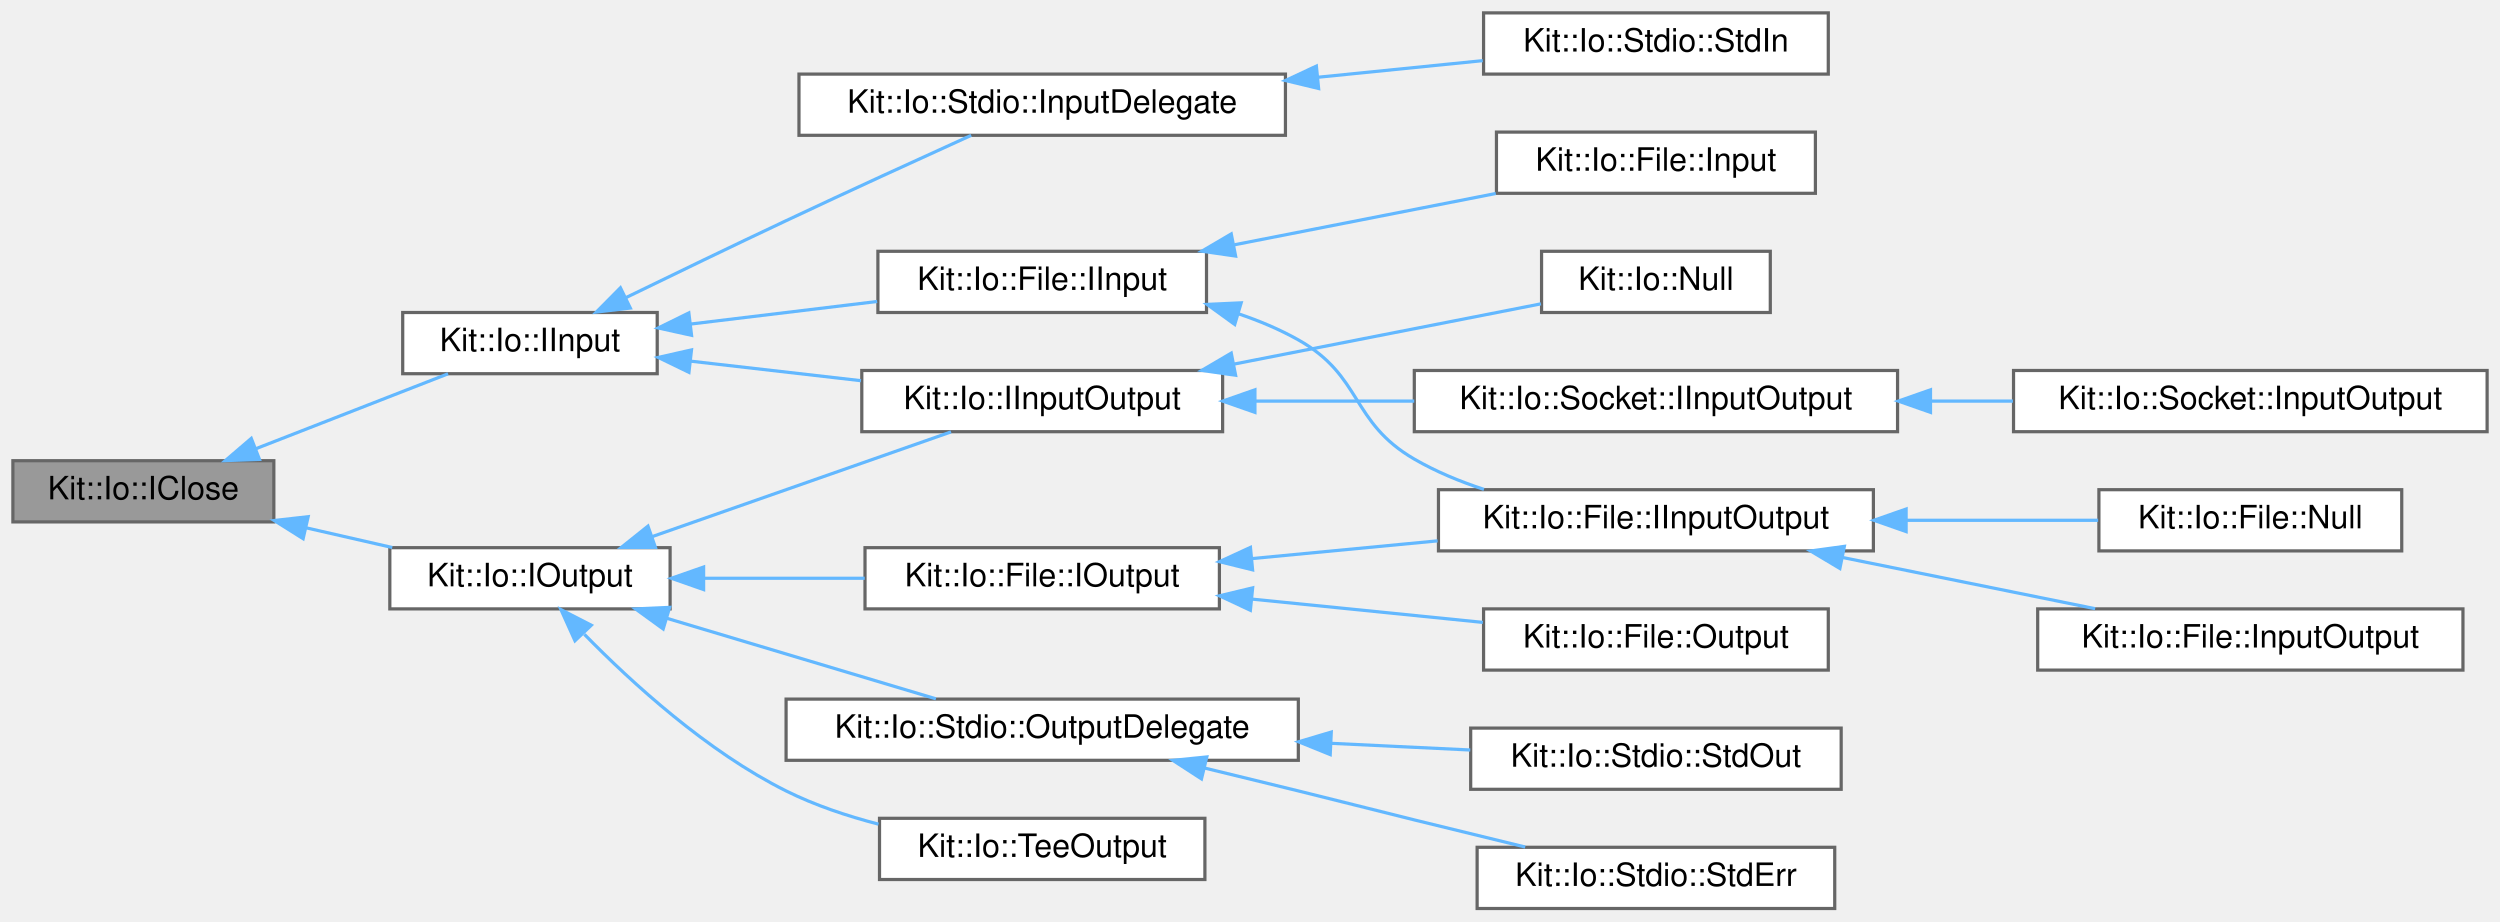
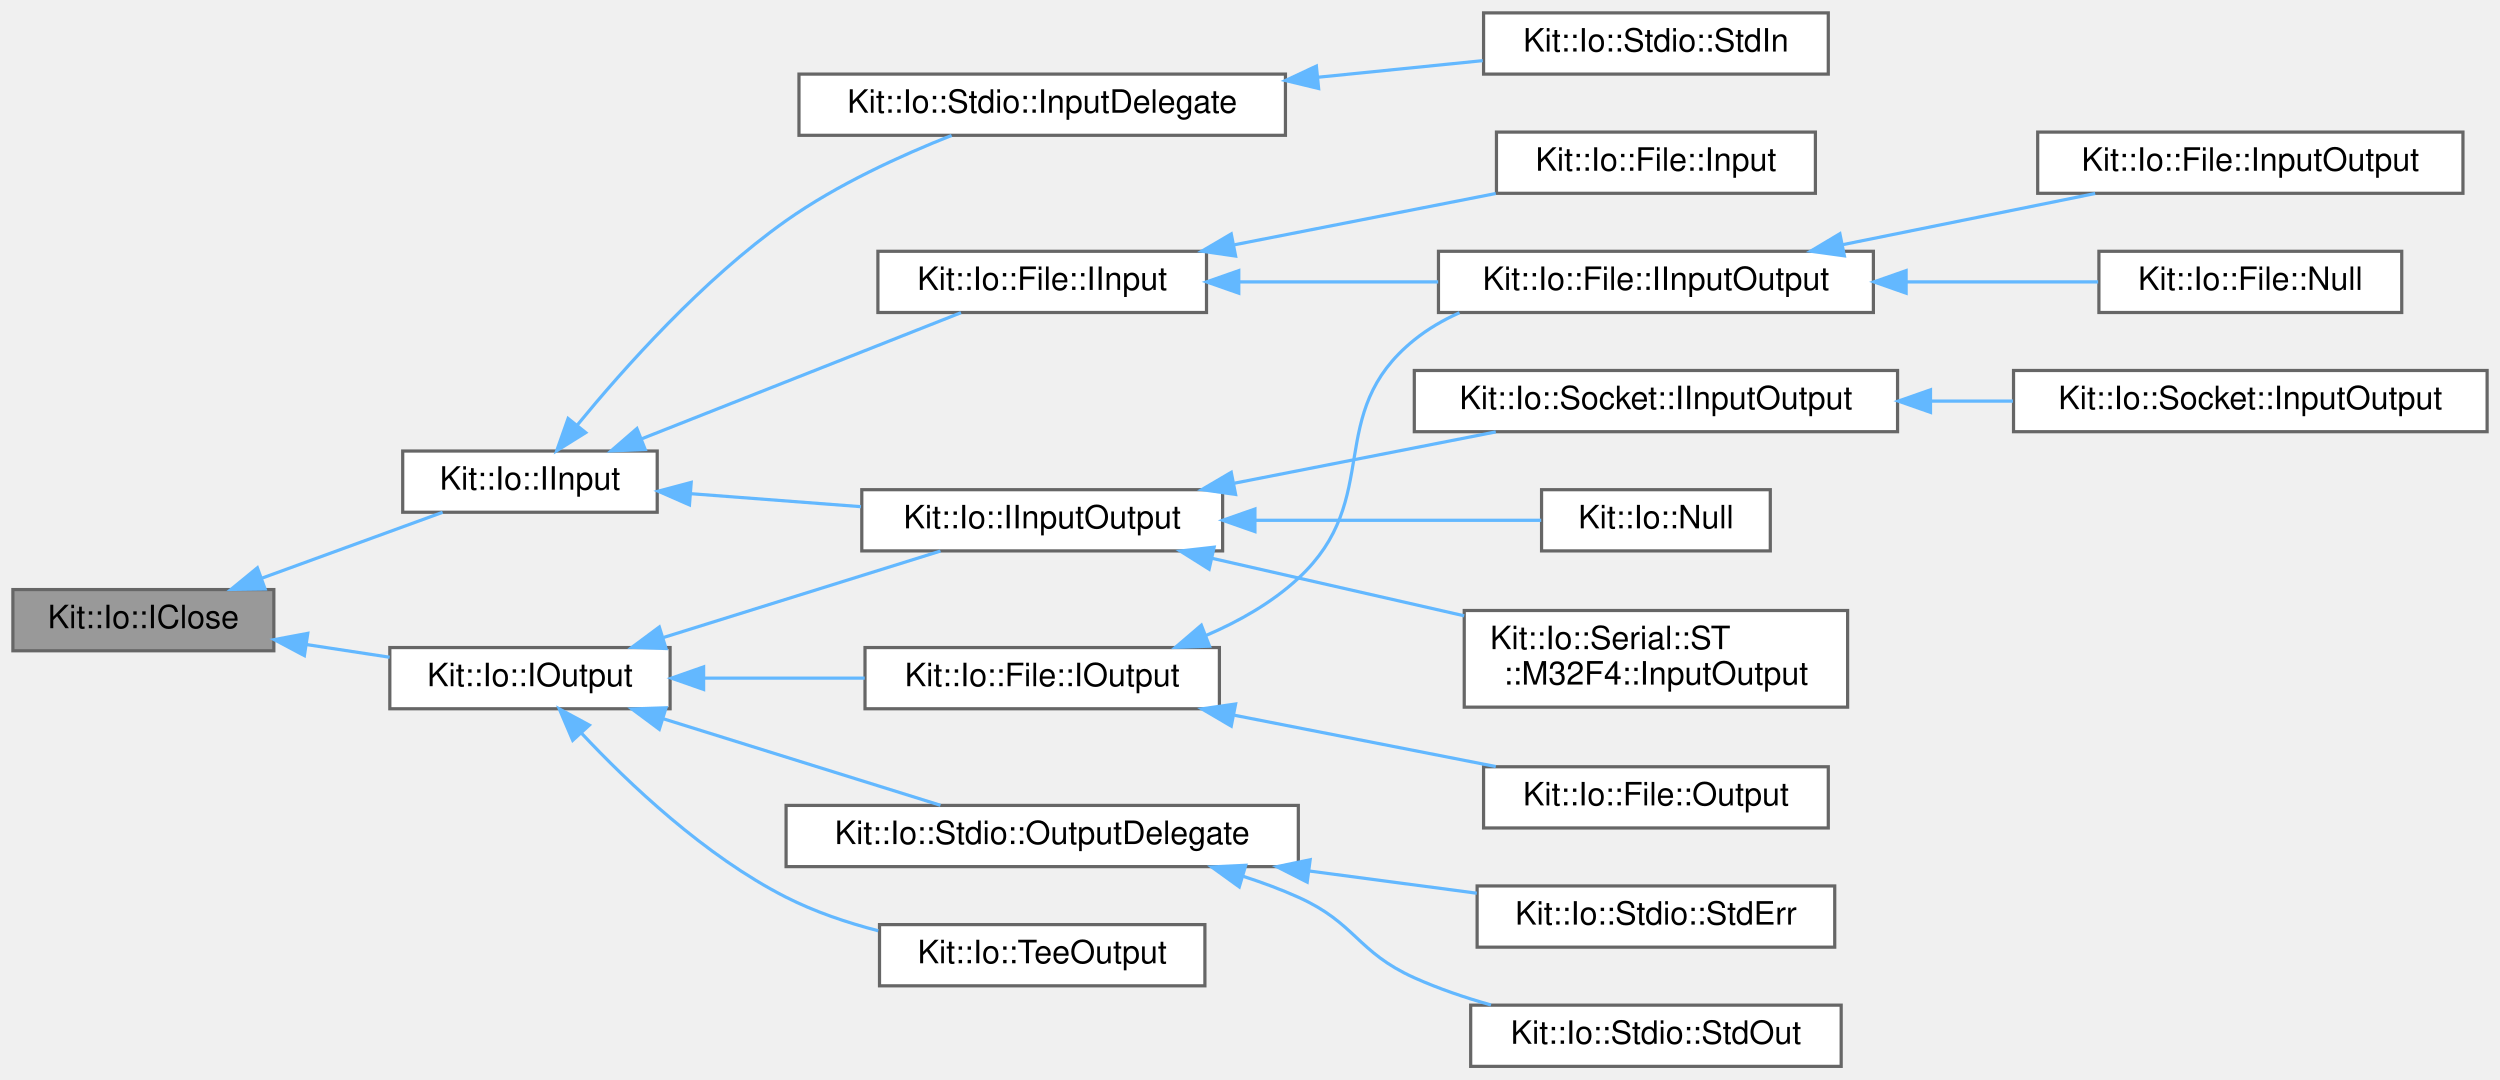
- <svg xmlns="http://www.w3.org/2000/svg" xmlns:xlink="http://www.w3.org/1999/xlink" width="776pt" height="286pt" viewBox="0.00 0.00 776.00 286.00">
-   <g id="graph0" class="graph" transform="scale(1 1) rotate(0) translate(4 282)">
+ <svg xmlns="http://www.w3.org/2000/svg" xmlns:xlink="http://www.w3.org/1999/xlink" width="776pt" height="335pt" viewBox="0.00 0.00 776.00 335.00">
+   <g id="graph0" class="graph" transform="scale(1 1) rotate(0) translate(4 331)">
    <g id="Node000001" class="node">
      <g id="a_Node000001">
        <a xlink:title="This abstract class defines a close operation that is intended to be used Input and Output streams/fi...">
-           <polygon fill="#999999" stroke="#666666" points="81,-139 0,-139 0,-120 81,-120 81,-139" />
-           <text text-anchor="middle" x="40.5" y="-127" font-family="Helvetica,sans-Serif" font-size="10.00">Kit::Io::IClose</text>
+           <polygon fill="#999999" stroke="#666666" points="81,-148 0,-148 0,-129 81,-129 81,-148" />
+           <text text-anchor="middle" x="40.5" y="-136" font-family="Helvetica,sans-Serif" font-size="10.00">Kit::Io::IClose</text>
        </a>
      </g>
    </g>
    <g id="Node000002" class="node">
      <g id="a_Node000002">
        <a xlink:href="class_kit_1_1_io_1_1_i_input.html" target="_top" xlink:title="This partially abstract class defines a interface for operating on an input stream (example of a stre...">
-           <polygon fill="white" stroke="#666666" points="200,-185 121,-185 121,-166 200,-166 200,-185" />
-           <text text-anchor="middle" x="160.5" y="-173" font-family="Helvetica,sans-Serif" font-size="10.00">Kit::Io::IInput</text>
+           <polygon fill="white" stroke="#666666" points="200,-191 121,-191 121,-172 200,-172 200,-191" />
+           <text text-anchor="middle" x="160.5" y="-179" font-family="Helvetica,sans-Serif" font-size="10.00">Kit::Io::IInput</text>
        </a>
      </g>
    </g>
    <g id="edge1_Node000001_Node000002" class="edge">
      <g id="a_edge1_Node000001_Node000002">
        <a xlink:title=" ">
-           <path fill="none" stroke="#63b8ff" d="M75.47,-142.74C94.52,-150.17 117.84,-159.26 135.08,-165.98" />
-           <polygon fill="#63b8ff" stroke="#63b8ff" points="76.54,-139.4 65.95,-139.03 74,-145.92 76.54,-139.4" />
-         </a>
-       </g>
-     </g>
-     <g id="Node000014" class="node">
-       <g id="a_Node000014">
+           <path fill="none" stroke="#63b8ff" d="M77.32,-151.55C95.38,-158.14 116.9,-165.98 133.39,-171.98" />
+           <polygon fill="#63b8ff" stroke="#63b8ff" points="78.28,-148.18 67.69,-148.04 75.89,-154.76 78.28,-148.18" />
+         </a>
+       </g>
+     </g>
+     <g id="Node000015" class="node">
+       <g id="a_Node000015">
        <a xlink:href="class_kit_1_1_io_1_1_i_output.html" target="_top" xlink:title="This partially abstract class defines a interface for operating on an output stream (example of a str...">
-           <polygon fill="white" stroke="#666666" points="204,-112 117,-112 117,-93 204,-93 204,-112" />
-           <text text-anchor="middle" x="160.5" y="-100" font-family="Helvetica,sans-Serif" font-size="10.00">Kit::Io::IOutput</text>
-         </a>
-       </g>
-     </g>
-     <g id="edge13_Node000001_Node000014" class="edge">
-       <g id="a_edge13_Node000001_Node000014">
-         <a xlink:title=" ">
-           <path fill="none" stroke="#63b8ff" d="M91,-118.17C99.91,-116.14 109.11,-114.03 117.76,-112.05" />
-           <polygon fill="#63b8ff" stroke="#63b8ff" points="90.09,-114.79 81.12,-120.43 91.65,-121.62 90.09,-114.79" />
+           <polygon fill="white" stroke="#666666" points="204,-130 117,-130 117,-111 204,-111 204,-130" />
+           <text text-anchor="middle" x="160.5" y="-118" font-family="Helvetica,sans-Serif" font-size="10.00">Kit::Io::IOutput</text>
+         </a>
+       </g>
+     </g>
+     <g id="edge14_Node000001_Node000015" class="edge">
+       <g id="a_edge14_Node000001_Node000015">
+         <a xlink:title=" ">
+           <path fill="none" stroke="#63b8ff" d="M91.05,-130.94C99.66,-129.63 108.55,-128.27 116.95,-126.99" />
+           <polygon fill="#63b8ff" stroke="#63b8ff" points="90.48,-127.49 81.12,-132.46 91.53,-134.41 90.48,-127.49" />
        </a>
      </g>
    </g>
    <g id="Node000003" class="node">
      <g id="a_Node000003">
        <a xlink:href="class_kit_1_1_io_1_1_file_1_1_i_input.html" target="_top" xlink:title="This abstract class defines the interface for a Random Access Input File.">
-           <polygon fill="white" stroke="#666666" points="370.5,-204 268.5,-204 268.5,-185 370.5,-185 370.5,-204" />
-           <text text-anchor="middle" x="319.5" y="-192" font-family="Helvetica,sans-Serif" font-size="10.00">Kit::Io::File::IInput</text>
+           <polygon fill="white" stroke="#666666" points="370.5,-253 268.5,-253 268.5,-234 370.5,-234 370.5,-253" />
+           <text text-anchor="middle" x="319.5" y="-241" font-family="Helvetica,sans-Serif" font-size="10.00">Kit::Io::File::IInput</text>
        </a>
      </g>
    </g>
    <g id="edge2_Node000002_Node000003" class="edge">
      <g id="a_edge2_Node000002_Node000003">
        <a xlink:title=" ">
-           <path fill="none" stroke="#63b8ff" d="M210.26,-181.4C228.7,-183.63 249.7,-186.17 268.27,-188.42" />
-           <polygon fill="#63b8ff" stroke="#63b8ff" points="210.66,-177.92 200.31,-180.2 209.82,-184.87 210.66,-177.92" />
+           <path fill="none" stroke="#63b8ff" d="M195.26,-194.83C225.05,-206.6 267.77,-223.47 294.29,-233.94" />
+           <polygon fill="#63b8ff" stroke="#63b8ff" points="196.27,-191.47 185.69,-191.05 193.7,-197.98 196.27,-191.47" />
        </a>
      </g>
    </g>
    <g id="Node000008" class="node">
      <g id="a_Node000008">
        <a xlink:href="class_kit_1_1_io_1_1_i_input_output.html" target="_top" xlink:title="This abstract class defines a interface for operating on an input-output stream.">
-           <polygon fill="white" stroke="#666666" points="375.5,-167 263.5,-167 263.5,-148 375.5,-148 375.5,-167" />
-           <text text-anchor="middle" x="319.5" y="-155" font-family="Helvetica,sans-Serif" font-size="10.00">Kit::Io::IInputOutput</text>
+           <polygon fill="white" stroke="#666666" points="375.5,-179 263.5,-179 263.5,-160 375.5,-160 375.5,-179" />
+           <text text-anchor="middle" x="319.5" y="-167" font-family="Helvetica,sans-Serif" font-size="10.00">Kit::Io::IInputOutput</text>
        </a>
      </g>
    </g>
    <g id="edge7_Node000002_Node000008" class="edge">
      <g id="a_edge7_Node000002_Node000008">
        <a xlink:title=" ">
-           <path fill="none" stroke="#63b8ff" d="M210.43,-169.89C227.18,-167.97 246.04,-165.81 263.25,-163.83" />
-           <polygon fill="#63b8ff" stroke="#63b8ff" points="209.85,-166.43 200.31,-171.05 210.64,-173.39 209.85,-166.43" />
-         </a>
-       </g>
-     </g>
-     <g id="Node000012" class="node">
-       <g id="a_Node000012">
+           <path fill="none" stroke="#63b8ff" d="M210.43,-177.76C227.18,-176.48 246.04,-175.04 263.25,-173.72" />
+           <polygon fill="#63b8ff" stroke="#63b8ff" points="210.01,-174.28 200.31,-178.53 210.55,-181.26 210.01,-174.28" />
+         </a>
+       </g>
+     </g>
+     <g id="Node000013" class="node">
+       <g id="a_Node000013">
        <a xlink:href="class_kit_1_1_io_1_1_stdio_1_1_input_delegate.html" target="_top" xlink:title="This concrete class implements a Input stream using the underlying platform's native OS interface for...">
-           <polygon fill="white" stroke="#666666" points="395,-259 244,-259 244,-240 395,-240 395,-259" />
-           <text text-anchor="middle" x="319.5" y="-247" font-family="Helvetica,sans-Serif" font-size="10.00">Kit::Io::Stdio::InputDelegate</text>
-         </a>
-       </g>
-     </g>
-     <g id="edge11_Node000002_Node000012" class="edge">
-       <g id="a_edge11_Node000002_Node000012">
-         <a xlink:title=" ">
-           <path fill="none" stroke="#63b8ff" d="M190.29,-189.62C205.11,-196.83 223.48,-205.72 240,-213.5 259.39,-222.64 281.62,-232.8 297.45,-239.99" />
-           <polygon fill="#63b8ff" stroke="#63b8ff" points="191.65,-186.38 181.12,-185.14 188.58,-192.67 191.65,-186.38" />
+           <polygon fill="white" stroke="#666666" points="395,-308 244,-308 244,-289 395,-289 395,-308" />
+           <text text-anchor="middle" x="319.5" y="-296" font-family="Helvetica,sans-Serif" font-size="10.00">Kit::Io::Stdio::InputDelegate</text>
+         </a>
+       </g>
+     </g>
+     <g id="edge12_Node000002_Node000013" class="edge">
+       <g id="a_edge12_Node000002_Node000013">
+         <a xlink:title=" ">
+           <path fill="none" stroke="#63b8ff" d="M175.12,-198.98C189.68,-216.76 214.17,-244.23 240,-262.5 255.79,-273.67 275.6,-282.72 291.37,-288.96" />
+           <polygon fill="#63b8ff" stroke="#63b8ff" points="177.8,-196.72 168.81,-191.11 172.34,-201.1 177.8,-196.72" />
        </a>
      </g>
    </g>
    <g id="Node000004" class="node">
      <g id="a_Node000004">
        <a xlink:href="class_kit_1_1_io_1_1_file_1_1_i_input_output.html" target="_top" xlink:title="This abstract class defines the interface for a Random Access Input Output File.">
-           <polygon fill="white" stroke="#666666" points="577.5,-130 442.5,-130 442.5,-111 577.5,-111 577.5,-130" />
-           <text text-anchor="middle" x="510" y="-118" font-family="Helvetica,sans-Serif" font-size="10.00">Kit::Io::File::IInputOutput</text>
+           <polygon fill="white" stroke="#666666" points="577.5,-253 442.5,-253 442.5,-234 577.5,-234 577.5,-253" />
+           <text text-anchor="middle" x="510" y="-241" font-family="Helvetica,sans-Serif" font-size="10.00">Kit::Io::File::IInputOutput</text>
        </a>
      </g>
    </g>
    <g id="edge3_Node000003_Node000004" class="edge">
      <g id="a_edge3_Node000003_Node000004">
        <a xlink:title=" ">
-           <path fill="none" stroke="#63b8ff" d="M380.29,-184.64C386.81,-182.45 393.19,-179.77 399,-176.5 419,-165.25 415.15,-151 435,-139.5 441.66,-135.64 449.09,-132.56 456.62,-130.09" />
-           <polygon fill="#63b8ff" stroke="#63b8ff" points="379.26,-181.29 370.68,-187.51 381.26,-188 379.26,-181.29" />
+           <path fill="none" stroke="#63b8ff" d="M380.58,-243.5C400.27,-243.5 422.27,-243.5 442.41,-243.5" />
+           <polygon fill="#63b8ff" stroke="#63b8ff" points="380.52,-240 370.52,-243.5 380.52,-247 380.52,-240" />
        </a>
      </g>
    </g>
    <g id="Node000007" class="node">
      <g id="a_Node000007">
        <a xlink:href="class_kit_1_1_io_1_1_file_1_1_input.html" target="_top" xlink:title="This concrete class provides a platform independent implementation of a Kit::Io::File::Input object.">
-           <polygon fill="white" stroke="#666666" points="559.5,-241 460.5,-241 460.5,-222 559.5,-222 559.5,-241" />
-           <text text-anchor="middle" x="510" y="-229" font-family="Helvetica,sans-Serif" font-size="10.00">Kit::Io::File::Input</text>
+           <polygon fill="white" stroke="#666666" points="559.5,-290 460.5,-290 460.5,-271 559.5,-271 559.5,-290" />
+           <text text-anchor="middle" x="510" y="-278" font-family="Helvetica,sans-Serif" font-size="10.00">Kit::Io::File::Input</text>
        </a>
      </g>
    </g>
    <g id="edge6_Node000003_Node000007" class="edge">
      <g id="a_edge6_Node000003_Node000007">
        <a xlink:title=" ">
-           <path fill="none" stroke="#63b8ff" d="M379.17,-206.02C405.22,-211.13 435.52,-217.08 460.29,-221.94" />
-           <polygon fill="#63b8ff" stroke="#63b8ff" points="379.53,-202.52 369.04,-204.03 378.18,-209.39 379.53,-202.52" />
+           <path fill="none" stroke="#63b8ff" d="M379.17,-255.02C405.22,-260.13 435.52,-266.08 460.29,-270.94" />
+           <polygon fill="#63b8ff" stroke="#63b8ff" points="379.53,-251.52 369.04,-253.03 378.18,-258.39 379.53,-251.52" />
        </a>
      </g>
    </g>
    <g id="Node000005" class="node">
      <g id="a_Node000005">
        <a xlink:href="class_kit_1_1_io_1_1_file_1_1_input_output.html" target="_top" xlink:title="This concrete class provides a platform independent implementation of an Kit::Io::File::IInputOutput ...">
-           <polygon fill="white" stroke="#666666" points="760.5,-93 628.5,-93 628.5,-74 760.5,-74 760.5,-93" />
-           <text text-anchor="middle" x="694.5" y="-81" font-family="Helvetica,sans-Serif" font-size="10.00">Kit::Io::File::InputOutput</text>
+           <polygon fill="white" stroke="#666666" points="760.5,-290 628.5,-290 628.5,-271 760.5,-271 760.5,-290" />
+           <text text-anchor="middle" x="694.5" y="-278" font-family="Helvetica,sans-Serif" font-size="10.00">Kit::Io::File::InputOutput</text>
        </a>
      </g>
    </g>
    <g id="edge4_Node000004_Node000005" class="edge">
      <g id="a_edge4_Node000004_Node000005">
        <a xlink:title=" ">
-           <path fill="none" stroke="#63b8ff" d="M567.8,-108.98C593.02,-103.87 622.36,-97.92 646.34,-93.06" />
-           <polygon fill="#63b8ff" stroke="#63b8ff" points="567.1,-105.55 558,-110.97 568.49,-112.41 567.1,-105.55" />
+           <path fill="none" stroke="#63b8ff" d="M567.8,-255.02C593.02,-260.13 622.36,-266.08 646.34,-270.94" />
+           <polygon fill="#63b8ff" stroke="#63b8ff" points="568.49,-251.59 558,-253.03 567.1,-258.45 568.49,-251.59" />
        </a>
      </g>
    </g>
    <g id="Node000006" class="node">
      <g id="a_Node000006">
        <a xlink:href="class_kit_1_1_io_1_1_file_1_1_null.html" target="_top" xlink:title="This concrete class implements a NULL IInputOutput File that all of its input operations return 'End-...">
-           <polygon fill="white" stroke="#666666" points="741.5,-130 647.5,-130 647.5,-111 741.5,-111 741.5,-130" />
-           <text text-anchor="middle" x="694.5" y="-118" font-family="Helvetica,sans-Serif" font-size="10.00">Kit::Io::File::Null</text>
+           <polygon fill="white" stroke="#666666" points="741.5,-253 647.5,-253 647.5,-234 741.5,-234 741.5,-253" />
+           <text text-anchor="middle" x="694.5" y="-241" font-family="Helvetica,sans-Serif" font-size="10.00">Kit::Io::File::Null</text>
        </a>
      </g>
    </g>
    <g id="edge5_Node000004_Node000006" class="edge">
      <g id="a_edge5_Node000004_Node000006">
        <a xlink:title=" ">
-           <path fill="none" stroke="#63b8ff" d="M587.81,-120.5C608.02,-120.5 629.21,-120.5 647.27,-120.5" />
-           <polygon fill="#63b8ff" stroke="#63b8ff" points="587.66,-117 577.66,-120.5 587.66,-124 587.66,-117" />
+           <path fill="none" stroke="#63b8ff" d="M587.81,-243.5C608.02,-243.5 629.21,-243.5 647.27,-243.5" />
+           <polygon fill="#63b8ff" stroke="#63b8ff" points="587.66,-240 577.66,-243.5 587.66,-247 587.66,-240" />
        </a>
      </g>
    </g>
    <g id="Node000009" class="node">
      <g id="a_Node000009">
        <a xlink:href="class_kit_1_1_io_1_1_null.html" target="_top" xlink:title="This concrete class implements a NULL InputOutput stream - that all of its input operations return 'E...">
-           <polygon fill="white" stroke="#666666" points="545.5,-204 474.5,-204 474.5,-185 545.5,-185 545.5,-204" />
-           <text text-anchor="middle" x="510" y="-192" font-family="Helvetica,sans-Serif" font-size="10.00">Kit::Io::Null</text>
+           <polygon fill="white" stroke="#666666" points="545.5,-179 474.5,-179 474.5,-160 545.5,-160 545.5,-179" />
+           <text text-anchor="middle" x="510" y="-167" font-family="Helvetica,sans-Serif" font-size="10.00">Kit::Io::Null</text>
        </a>
      </g>
    </g>
    <g id="edge8_Node000008_Node000009" class="edge">
      <g id="a_edge8_Node000008_Node000009">
        <a xlink:title=" ">
-           <path fill="none" stroke="#63b8ff" d="M378.95,-168.97C410.21,-175.11 447.65,-182.46 474.31,-187.69" />
-           <polygon fill="#63b8ff" stroke="#63b8ff" points="379.53,-165.52 369.04,-167.03 378.18,-172.39 379.53,-165.52" />
+           <path fill="none" stroke="#63b8ff" d="M385.86,-169.5C415.63,-169.5 449.66,-169.5 474.39,-169.5" />
+           <polygon fill="#63b8ff" stroke="#63b8ff" points="385.53,-166 375.53,-169.5 385.53,-173 385.53,-166" />
        </a>
      </g>
    </g>
    <g id="Node000010" class="node">
      <g id="a_Node000010">
-         <a xlink:href="class_kit_1_1_io_1_1_socket_1_1_i_input_output.html" target="_top" xlink:title="This abstract class defines the interface for a BSD socket.">
-           <polygon fill="white" stroke="#666666" points="585,-167 435,-167 435,-148 585,-148 585,-167" />
-           <text text-anchor="middle" x="510" y="-155" font-family="Helvetica,sans-Serif" font-size="10.00">Kit::Io::Socket::IInputOutput</text>
+         <a xlink:href="class_kit_1_1_io_1_1_serial_1_1_s_t_1_1_m32_f4_1_1_input_output.html" target="_top" xlink:title="This concrete class implements the InputOutput stream interface built on top of ST HAL Layer/SDK.">
+           <polygon fill="white" stroke="#666666" points="569.5,-141.5 450.5,-141.5 450.5,-111.5 569.5,-111.5 569.5,-141.5" />
+           <text text-anchor="start" x="458.5" y="-129.5" font-family="Helvetica,sans-Serif" font-size="10.00">Kit::Io::Serial::ST</text>
+           <text text-anchor="middle" x="510" y="-118.5" font-family="Helvetica,sans-Serif" font-size="10.00">::M32F4::InputOutput</text>
        </a>
      </g>
    </g>
    <g id="edge9_Node000008_Node000010" class="edge">
      <g id="a_edge9_Node000008_Node000010">
        <a xlink:title=" ">
-           <path fill="none" stroke="#63b8ff" d="M385.76,-157.5C401.64,-157.5 418.73,-157.5 434.98,-157.5" />
-           <polygon fill="#63b8ff" stroke="#63b8ff" points="385.53,-154 375.53,-157.5 385.53,-161 385.53,-154" />
+           <path fill="none" stroke="#63b8ff" d="M372.39,-157.66C396.6,-152.14 425.51,-145.55 450.48,-139.85" />
+           <polygon fill="#63b8ff" stroke="#63b8ff" points="371.31,-154.32 362.33,-159.96 372.86,-161.15 371.31,-154.32" />
        </a>
      </g>
    </g>
    <g id="Node000011" class="node">
      <g id="a_Node000011">
+         <a xlink:href="class_kit_1_1_io_1_1_socket_1_1_i_input_output.html" target="_top" xlink:title="This abstract class defines the interface for a BSD socket.">
+           <polygon fill="white" stroke="#666666" points="585,-216 435,-216 435,-197 585,-197 585,-216" />
+           <text text-anchor="middle" x="510" y="-204" font-family="Helvetica,sans-Serif" font-size="10.00">Kit::Io::Socket::IInputOutput</text>
+         </a>
+       </g>
+     </g>
+     <g id="edge10_Node000008_Node000011" class="edge">
+       <g id="a_edge10_Node000008_Node000011">
+         <a xlink:title=" ">
+           <path fill="none" stroke="#63b8ff" d="M379.17,-181.02C405.22,-186.13 435.52,-192.08 460.29,-196.94" />
+           <polygon fill="#63b8ff" stroke="#63b8ff" points="379.53,-177.52 369.04,-179.03 378.18,-184.39 379.53,-177.52" />
+         </a>
+       </g>
+     </g>
+     <g id="Node000012" class="node">
+       <g id="a_Node000012">
        <a xlink:href="class_kit_1_1_io_1_1_socket_1_1_input_output.html" target="_top" xlink:title="This concrete class provides a platform independent 'standard' implementation of an InputOutput strea...">
-           <polygon fill="white" stroke="#666666" points="768,-167 621,-167 621,-148 768,-148 768,-167" />
-           <text text-anchor="middle" x="694.5" y="-155" font-family="Helvetica,sans-Serif" font-size="10.00">Kit::Io::Socket::InputOutput</text>
-         </a>
-       </g>
-     </g>
-     <g id="edge10_Node000010_Node000011" class="edge">
-       <g id="a_edge10_Node000010_Node000011">
-         <a xlink:title=" ">
-           <path fill="none" stroke="#63b8ff" d="M595.49,-157.5C603.95,-157.5 612.49,-157.5 620.81,-157.5" />
-           <polygon fill="#63b8ff" stroke="#63b8ff" points="595.23,-154 585.23,-157.5 595.23,-161 595.23,-154" />
-         </a>
-       </g>
-     </g>
-     <g id="Node000013" class="node">
-       <g id="a_Node000013">
+           <polygon fill="white" stroke="#666666" points="768,-216 621,-216 621,-197 768,-197 768,-216" />
+           <text text-anchor="middle" x="694.5" y="-204" font-family="Helvetica,sans-Serif" font-size="10.00">Kit::Io::Socket::InputOutput</text>
+         </a>
+       </g>
+     </g>
+     <g id="edge11_Node000011_Node000012" class="edge">
+       <g id="a_edge11_Node000011_Node000012">
+         <a xlink:title=" ">
+           <path fill="none" stroke="#63b8ff" d="M595.49,-206.5C603.95,-206.5 612.49,-206.5 620.81,-206.5" />
+           <polygon fill="#63b8ff" stroke="#63b8ff" points="595.23,-203 585.23,-206.5 595.23,-210 595.23,-203" />
+         </a>
+       </g>
+     </g>
+     <g id="Node000014" class="node">
+       <g id="a_Node000014">
        <a xlink:href="class_kit_1_1_io_1_1_stdio_1_1_std_in.html" target="_top" xlink:title="This concrete class represents the C-library 'stdin' stream.">
-           <polygon fill="white" stroke="#666666" points="563.5,-278 456.5,-278 456.5,-259 563.5,-259 563.5,-278" />
-           <text text-anchor="middle" x="510" y="-266" font-family="Helvetica,sans-Serif" font-size="10.00">Kit::Io::Stdio::StdIn</text>
-         </a>
-       </g>
-     </g>
-     <g id="edge12_Node000012_Node000013" class="edge">
-       <g id="a_edge12_Node000012_Node000013">
-         <a xlink:title=" ">
-           <path fill="none" stroke="#63b8ff" d="M405.17,-258.03C422.55,-259.79 440.37,-261.58 456.24,-263.18" />
-           <polygon fill="#63b8ff" stroke="#63b8ff" points="405.3,-254.53 395,-257.01 404.6,-261.49 405.3,-254.53" />
-         </a>
-       </g>
-     </g>
-     <g id="edge17_Node000014_Node000008" class="edge">
-       <g id="a_edge17_Node000014_Node000008">
-         <a xlink:title=" ">
-           <path fill="none" stroke="#63b8ff" d="M198.44,-115.44C226.87,-125.4 265.52,-138.94 291.2,-147.94" />
-           <polygon fill="#63b8ff" stroke="#63b8ff" points="199.44,-112.08 188.85,-112.08 197.13,-118.69 199.44,-112.08" />
-         </a>
-       </g>
-     </g>
-     <g id="Node000015" class="node">
-       <g id="a_Node000015">
+           <polygon fill="white" stroke="#666666" points="563.5,-327 456.5,-327 456.5,-308 563.5,-308 563.5,-327" />
+           <text text-anchor="middle" x="510" y="-315" font-family="Helvetica,sans-Serif" font-size="10.00">Kit::Io::Stdio::StdIn</text>
+         </a>
+       </g>
+     </g>
+     <g id="edge13_Node000013_Node000014" class="edge">
+       <g id="a_edge13_Node000013_Node000014">
+         <a xlink:title=" ">
+           <path fill="none" stroke="#63b8ff" d="M405.17,-307.03C422.55,-308.79 440.37,-310.58 456.24,-312.18" />
+           <polygon fill="#63b8ff" stroke="#63b8ff" points="405.3,-303.53 395,-306.01 404.6,-310.49 405.3,-303.53" />
+         </a>
+       </g>
+     </g>
+     <g id="edge18_Node000015_Node000008" class="edge">
+       <g id="a_edge18_Node000015_Node000008">
+         <a xlink:title=" ">
+           <path fill="none" stroke="#63b8ff" d="M202,-133.14C228.82,-141.51 263.42,-152.31 287.93,-159.96" />
+           <polygon fill="#63b8ff" stroke="#63b8ff" points="202.73,-129.7 192.14,-130.06 200.65,-136.38 202.73,-129.7" />
+         </a>
+       </g>
+     </g>
+     <g id="Node000016" class="node">
+       <g id="a_Node000016">
        <a xlink:href="class_kit_1_1_io_1_1_file_1_1_i_output.html" target="_top" xlink:title="This abstract class defines the interface for a Random Access Input File.">
-           <polygon fill="white" stroke="#666666" points="374.5,-112 264.5,-112 264.5,-93 374.5,-93 374.5,-112" />
-           <text text-anchor="middle" x="319.5" y="-100" font-family="Helvetica,sans-Serif" font-size="10.00">Kit::Io::File::IOutput</text>
-         </a>
-       </g>
-     </g>
-     <g id="edge14_Node000014_Node000015" class="edge">
-       <g id="a_edge14_Node000014_Node000015">
-         <a xlink:title=" ">
-           <path fill="none" stroke="#63b8ff" d="M214.68,-102.5C230.71,-102.5 248.32,-102.5 264.41,-102.5" />
-           <polygon fill="#63b8ff" stroke="#63b8ff" points="214.4,-99 204.4,-102.5 214.4,-106 214.4,-99" />
+           <polygon fill="white" stroke="#666666" points="374.5,-130 264.5,-130 264.5,-111 374.5,-111 374.5,-130" />
+           <text text-anchor="middle" x="319.5" y="-118" font-family="Helvetica,sans-Serif" font-size="10.00">Kit::Io::File::IOutput</text>
+         </a>
+       </g>
+     </g>
+     <g id="edge15_Node000015_Node000016" class="edge">
+       <g id="a_edge15_Node000015_Node000016">
+         <a xlink:title=" ">
+           <path fill="none" stroke="#63b8ff" d="M214.68,-120.5C230.71,-120.5 248.32,-120.5 264.41,-120.5" />
+           <polygon fill="#63b8ff" stroke="#63b8ff" points="214.4,-117 204.4,-120.5 214.4,-124 214.4,-117" />
+         </a>
+       </g>
+     </g>
+     <g id="Node000018" class="node">
+       <g id="a_Node000018">
+         <a xlink:href="class_kit_1_1_io_1_1_stdio_1_1_output_delegate.html" target="_top" xlink:title="This concrete class implements a Output stream using the underlying platform's native OS interface' s...">
+           <polygon fill="white" stroke="#666666" points="399,-81 240,-81 240,-62 399,-62 399,-81" />
+           <text text-anchor="middle" x="319.5" y="-69" font-family="Helvetica,sans-Serif" font-size="10.00">Kit::Io::Stdio::OutputDelegate</text>
+         </a>
+       </g>
+     </g>
+     <g id="edge19_Node000015_Node000018" class="edge">
+       <g id="a_edge19_Node000015_Node000018">
+         <a xlink:title=" ">
+           <path fill="none" stroke="#63b8ff" d="M202,-107.86C228.82,-99.49 263.42,-88.69 287.93,-81.04" />
+           <polygon fill="#63b8ff" stroke="#63b8ff" points="200.65,-104.62 192.14,-110.94 202.73,-111.3 200.65,-104.62" />
+         </a>
+       </g>
+     </g>
+     <g id="Node000021" class="node">
+       <g id="a_Node000021">
+         <a xlink:href="class_kit_1_1_io_1_1_tee_output.html" target="_top" xlink:title="This concrete class implements a IOutput stream that outputs the data to multiple (up to 4) output st...">
+           <polygon fill="white" stroke="#666666" points="370,-44 269,-44 269,-25 370,-25 370,-44" />
+           <text text-anchor="middle" x="319.5" y="-32" font-family="Helvetica,sans-Serif" font-size="10.00">Kit::Io::TeeOutput</text>
+         </a>
+       </g>
+     </g>
+     <g id="edge22_Node000015_Node000021" class="edge">
+       <g id="a_edge22_Node000015_Node000021">
+         <a xlink:title=" ">
+           <path fill="none" stroke="#63b8ff" d="M176.4,-103.51C191.05,-87.89 214.81,-65.29 240,-52.5 248.85,-48.01 258.83,-44.62 268.63,-42.08" />
+           <polygon fill="#63b8ff" stroke="#63b8ff" points="173.77,-101.2 169.61,-110.95 178.94,-105.92 173.77,-101.2" />
+         </a>
+       </g>
+     </g>
+     <g id="edge16_Node000016_Node000004" class="edge">
+       <g id="a_edge16_Node000016_Node000004">
+         <a xlink:title=" ">
+           <path fill="none" stroke="#63b8ff" d="M370.32,-133.74C380.65,-138.16 390.85,-143.95 399,-151.5 425.83,-176.35 406.52,-202.55 435,-225.5 439.22,-228.9 443.99,-231.68 449.02,-233.93" />
+           <polygon fill="#63b8ff" stroke="#63b8ff" points="371.44,-130.42 360.85,-130.06 368.9,-136.94 371.44,-130.42" />
        </a>
      </g>
    </g>
    <g id="Node000017" class="node">
      <g id="a_Node000017">
-         <a xlink:href="class_kit_1_1_io_1_1_stdio_1_1_output_delegate.html" target="_top" xlink:title="This concrete class implements a Output stream using the underlying platform's native OS interface' s...">
-           <polygon fill="white" stroke="#666666" points="399,-65 240,-65 240,-46 399,-46 399,-65" />
-           <text text-anchor="middle" x="319.5" y="-53" font-family="Helvetica,sans-Serif" font-size="10.00">Kit::Io::Stdio::OutputDelegate</text>
-         </a>
-       </g>
-     </g>
-     <g id="edge18_Node000014_Node000017" class="edge">
-       <g id="a_edge18_Node000014_Node000017">
-         <a xlink:title=" ">
-           <path fill="none" stroke="#63b8ff" d="M202.92,-90.1C229.08,-82.27 262.38,-72.3 286.51,-65.08" />
-           <polygon fill="#63b8ff" stroke="#63b8ff" points="201.85,-86.77 193.27,-92.99 203.86,-93.47 201.85,-86.77" />
-         </a>
-       </g>
-     </g>
-     <g id="Node000020" class="node">
-       <g id="a_Node000020">
-         <a xlink:href="class_kit_1_1_io_1_1_tee_output.html" target="_top" xlink:title="This concrete class implements a IOutput stream that outputs the data to multiple (up to 4) output st...">
-           <polygon fill="white" stroke="#666666" points="370,-28 269,-28 269,-9 370,-9 370,-28" />
-           <text text-anchor="middle" x="319.5" y="-16" font-family="Helvetica,sans-Serif" font-size="10.00">Kit::Io::TeeOutput</text>
-         </a>
-       </g>
-     </g>
-     <g id="edge21_Node000014_Node000020" class="edge">
-       <g id="a_edge21_Node000014_Node000020">
-         <a xlink:title=" ">
-           <path fill="none" stroke="#63b8ff" d="M177.39,-85.11C192.17,-70.01 215.53,-48.69 240,-36.5 248.89,-32.07 258.88,-28.72 268.69,-26.18" />
-           <polygon fill="#63b8ff" stroke="#63b8ff" points="174.47,-83.11 170.12,-92.77 179.54,-87.93 174.47,-83.11" />
-         </a>
-       </g>
-     </g>
-     <g id="edge15_Node000015_Node000004" class="edge">
-       <g id="a_edge15_Node000015_Node000004">
-         <a xlink:title=" ">
-           <path fill="none" stroke="#63b8ff" d="M384.63,-108.62C403.2,-110.4 423.51,-112.34 442.23,-114.12" />
-           <polygon fill="#63b8ff" stroke="#63b8ff" points="384.8,-105.12 374.52,-107.66 384.14,-112.09 384.8,-105.12" />
-         </a>
-       </g>
-     </g>
-     <g id="Node000016" class="node">
-       <g id="a_Node000016">
        <a xlink:href="class_kit_1_1_io_1_1_file_1_1_output.html" target="_top" xlink:title="This concrete class provides a platform independent implementation of a Kit::Io::File::Output object.">
          <polygon fill="white" stroke="#666666" points="563.5,-93 456.5,-93 456.5,-74 563.5,-74 563.5,-93" />
          <text text-anchor="middle" x="510" y="-81" font-family="Helvetica,sans-Serif" font-size="10.00">Kit::Io::File::Output</text>
        </a>
      </g>
    </g>
-     <g id="edge16_Node000015_Node000016" class="edge">
-       <g id="a_edge16_Node000015_Node000016">
-         <a xlink:title=" ">
-           <path fill="none" stroke="#63b8ff" d="M384.67,-96.03C407.99,-93.68 434.06,-91.05 456.28,-88.81" />
-           <polygon fill="#63b8ff" stroke="#63b8ff" points="384.12,-92.57 374.52,-97.06 384.82,-99.53 384.12,-92.57" />
-         </a>
-       </g>
-     </g>
-     <g id="Node000018" class="node">
-       <g id="a_Node000018">
-         <a xlink:href="class_kit_1_1_io_1_1_stdio_1_1_std_err.html" target="_top" xlink:title="This concrete class represents the C-library 'stderr' stream.">
-           <polygon fill="white" stroke="#666666" points="565.5,-19 454.5,-19 454.5,0 565.5,0 565.5,-19" />
-           <text text-anchor="middle" x="510" y="-7" font-family="Helvetica,sans-Serif" font-size="10.00">Kit::Io::Stdio::StdErr</text>
-         </a>
-       </g>
-     </g>
-     <g id="edge19_Node000017_Node000018" class="edge">
-       <g id="a_edge19_Node000017_Node000018">
-         <a xlink:title=" ">
-           <path fill="none" stroke="#63b8ff" d="M369.92,-43.6C379.56,-41.26 389.6,-38.81 399,-36.5 415.01,-32.56 418.99,-31.45 435,-27.5 446.17,-24.75 458.29,-21.78 469.43,-19.08" />
-           <polygon fill="#63b8ff" stroke="#63b8ff" points="368.94,-40.23 360.05,-45.99 370.59,-47.04 368.94,-40.23" />
+     <g id="edge17_Node000016_Node000017" class="edge">
+       <g id="a_edge17_Node000016_Node000017">
+         <a xlink:title=" ">
+           <path fill="none" stroke="#63b8ff" d="M379.17,-108.98C405.22,-103.87 435.52,-97.92 460.29,-93.06" />
+           <polygon fill="#63b8ff" stroke="#63b8ff" points="378.18,-105.61 369.04,-110.97 379.53,-112.48 378.18,-105.61" />
        </a>
      </g>
    </g>
    <g id="Node000019" class="node">
      <g id="a_Node000019">
+         <a xlink:href="class_kit_1_1_io_1_1_stdio_1_1_std_err.html" target="_top" xlink:title="This concrete class represents the C-library 'stderr' stream.">
+           <polygon fill="white" stroke="#666666" points="565.5,-56 454.5,-56 454.5,-37 565.5,-37 565.5,-56" />
+           <text text-anchor="middle" x="510" y="-44" font-family="Helvetica,sans-Serif" font-size="10.00">Kit::Io::Stdio::StdErr</text>
+         </a>
+       </g>
+     </g>
+     <g id="edge20_Node000018_Node000019" class="edge">
+       <g id="a_edge20_Node000018_Node000019">
+         <a xlink:title=" ">
+           <path fill="none" stroke="#63b8ff" d="M402.54,-60.62C420.09,-58.29 438.2,-55.89 454.4,-53.74" />
+           <polygon fill="#63b8ff" stroke="#63b8ff" points="401.75,-57.19 392.3,-61.98 402.67,-64.13 401.75,-57.19" />
+         </a>
+       </g>
+     </g>
+     <g id="Node000020" class="node">
+       <g id="a_Node000020">
        <a xlink:href="class_kit_1_1_io_1_1_stdio_1_1_std_out.html" target="_top" xlink:title="This concrete class represents the C-library 'stdout' stream.">
-           <polygon fill="white" stroke="#666666" points="567.5,-56 452.5,-56 452.5,-37 567.5,-37 567.5,-56" />
-           <text text-anchor="middle" x="510" y="-44" font-family="Helvetica,sans-Serif" font-size="10.00">Kit::Io::Stdio::StdOut</text>
-         </a>
-       </g>
-     </g>
-     <g id="edge20_Node000017_Node000019" class="edge">
-       <g id="a_edge20_Node000017_Node000019">
-         <a xlink:title=" ">
-           <path fill="none" stroke="#63b8ff" d="M409.2,-51.27C423.89,-50.56 438.75,-49.85 452.37,-49.2" />
-           <polygon fill="#63b8ff" stroke="#63b8ff" points="408.9,-47.78 399.08,-51.75 409.23,-54.77 408.9,-47.78" />
+           <polygon fill="white" stroke="#666666" points="567.5,-19 452.5,-19 452.5,0 567.5,0 567.5,-19" />
+           <text text-anchor="middle" x="510" y="-7" font-family="Helvetica,sans-Serif" font-size="10.00">Kit::Io::Stdio::StdOut</text>
+         </a>
+       </g>
+     </g>
+     <g id="edge21_Node000018_Node000020" class="edge">
+       <g id="a_edge21_Node000018_Node000020">
+         <a xlink:title=" ">
+           <path fill="none" stroke="#63b8ff" d="M381.98,-58.96C387.83,-57.07 393.59,-54.93 399,-52.5 416.77,-44.52 417.24,-35.49 435,-27.5 442.48,-24.14 450.67,-21.35 458.8,-19.05" />
+           <polygon fill="#63b8ff" stroke="#63b8ff" points="380.67,-55.7 372.09,-61.9 382.67,-62.41 380.67,-55.7" />
        </a>
      </g>
    </g>
  </g>
</svg>
